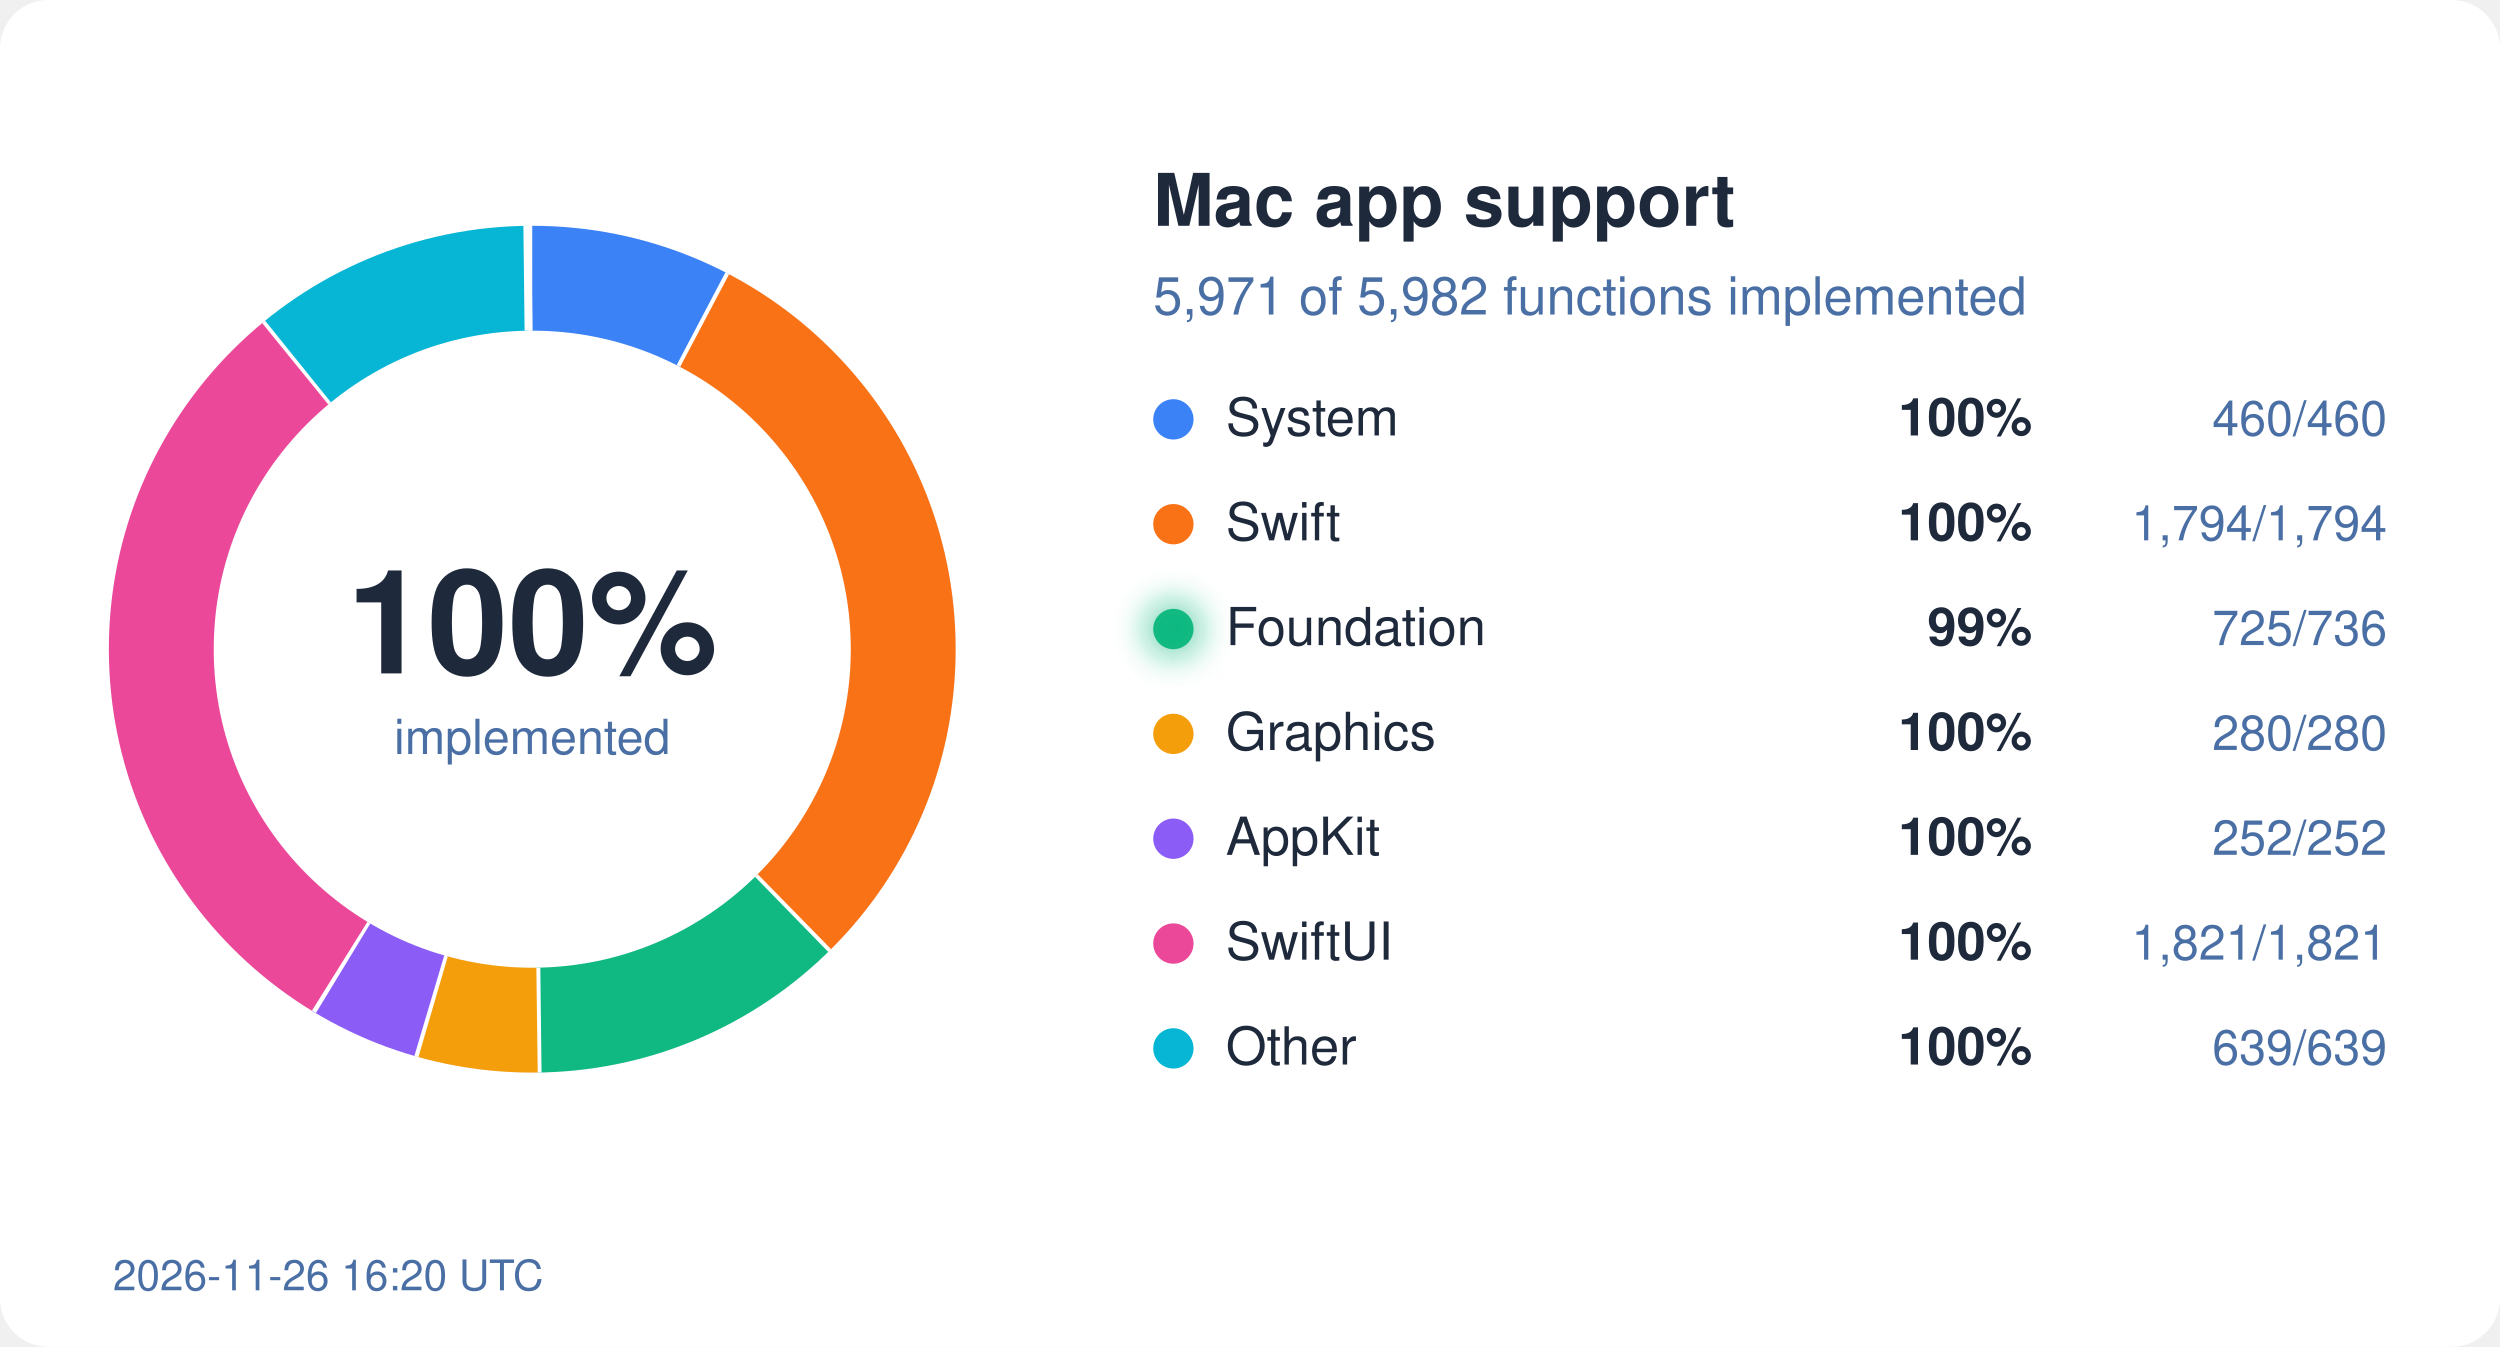
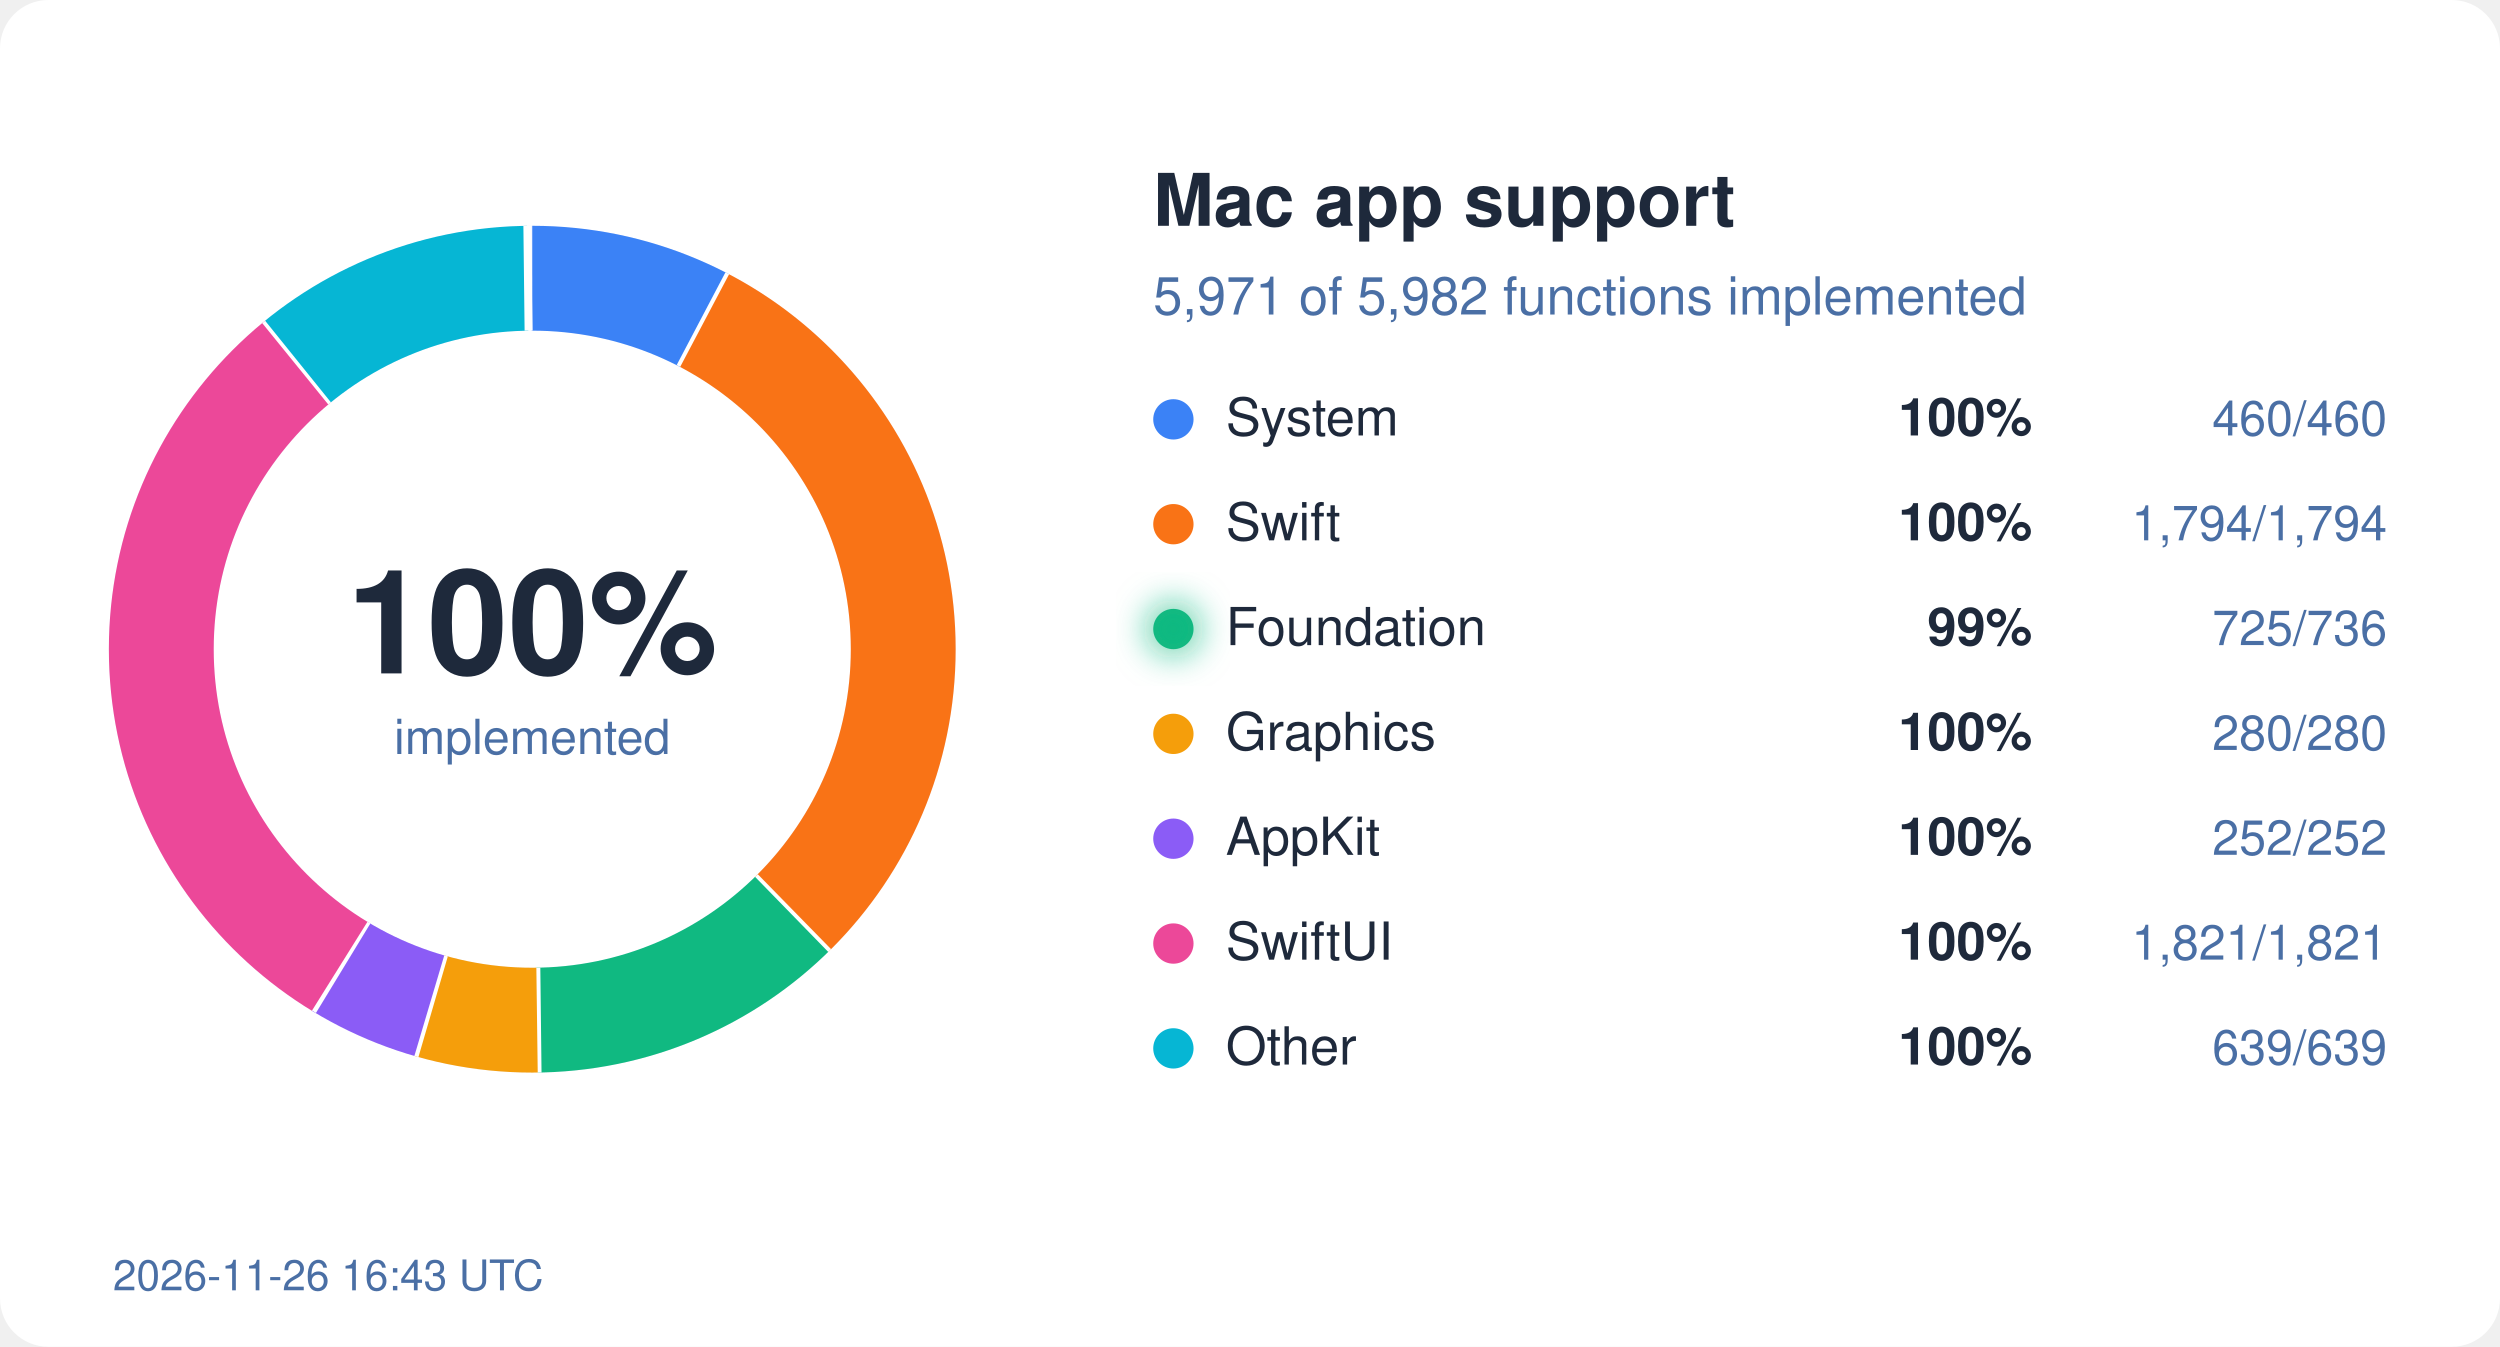
<svg xmlns="http://www.w3.org/2000/svg" width="620" height="334" viewBox="0 0 620 334">
  <style>
  text { font-family: system-ui, -apple-system, "Segoe UI", Helvetica, Arial, sans-serif; }
  .bg { fill: #ffffff; } .ink { fill: #1e293b; } .mute { fill: #4a6fa5; }
  .track { stroke: #eef2ff; } .gap { stroke: #ffffff; }
  .s-System { stroke: #3b82f6; } .f-System { fill: #3b82f6; }
  .s-Swift { stroke: #f97316; } .f-Swift { fill: #f97316; }
  .s-Foundation { stroke: #10b981; } .f-Foundation { fill: #10b981; }
  .s-Graphics { stroke: #f59e0b; } .f-Graphics { fill: #f59e0b; }
  .s-AppKit { stroke: #8b5cf6; } .f-AppKit { fill: #8b5cf6; }
  .s-SwiftUI { stroke: #ec4899; } .f-SwiftUI { fill: #ec4899; }
  .s-Other { stroke: #06b6d4; } .f-Other { fill: #06b6d4; }
  @media (prefers-color-scheme: dark) {
    .bg { fill: #0d1117; } .ink { fill: #e6edf3; } .mute { fill: #8fb4e3; }
    .track { stroke: #12263f; } .gap { stroke: #0d1117; }
    .s-System { stroke: #60a5fa; } .f-System { fill: #60a5fa; }
    .s-Swift { stroke: #fb923c; } .f-Swift { fill: #fb923c; }
    .s-Foundation { stroke: #34d399; } .f-Foundation { fill: #34d399; }
    .s-Graphics { stroke: #fbbf24; } .f-Graphics { fill: #fbbf24; }
    .s-AppKit { stroke: #a78bfa; } .f-AppKit { fill: #a78bfa; }
    .s-SwiftUI { stroke: #f472b6; } .f-SwiftUI { fill: #f472b6; }
    .s-Other { stroke: #22d3ee; } .f-Other { fill: #22d3ee; }
  }
</style>
  <defs>
    <filter id="glow" x="-50%" y="-50%" width="200%" height="200%">
      <feGaussianBlur stdDeviation="4" />
    </filter>
  </defs>
  <rect width="620" height="334" rx="12" class="bg" />
  <circle cx="132" cy="161" r="92" fill="none" class="track" stroke-width="26" />
  <circle cx="132" cy="161" r="92" fill="none" class="s-System" stroke-width="26" stroke-dasharray="44.45 578.05" stroke-dashoffset="-0.00" transform="rotate(-90 132 161)" />
  <line x1="168.7" y1="91.0" x2="180.8" y2="68.0" class="gap" stroke-width="2" />
  <circle cx="132" cy="161" r="92" fill="none" class="s-Swift" stroke-width="26" stroke-dasharray="173.36 578.05" stroke-dashoffset="-44.45" transform="rotate(-90 132 161)" />
  <line x1="187.2" y1="217.5" x2="205.4" y2="236.1" class="gap" stroke-width="2" />
  <circle cx="132" cy="161" r="92" fill="none" class="s-Foundation" stroke-width="26" stroke-dasharray="70.06 578.05" stroke-dashoffset="-217.81" transform="rotate(-90 132 161)" />
  <line x1="133.0" y1="240.0" x2="133.3" y2="266.0" class="gap" stroke-width="2" />
  <circle cx="132" cy="161" r="92" fill="none" class="s-Graphics" stroke-width="26" stroke-dasharray="27.06 578.05" stroke-dashoffset="-287.87" transform="rotate(-90 132 161)" />
  <line x1="110.1" y1="236.9" x2="102.8" y2="261.9" class="gap" stroke-width="2" />
  <circle cx="132" cy="161" r="92" fill="none" class="s-AppKit" stroke-width="26" stroke-dasharray="24.35 578.05" stroke-dashoffset="-314.92" transform="rotate(-90 132 161)" />
  <line x1="91.0" y1="228.5" x2="77.5" y2="250.7" class="gap" stroke-width="2" />
  <circle cx="132" cy="161" r="92" fill="none" class="s-SwiftUI" stroke-width="26" stroke-dasharray="175.97 578.05" stroke-dashoffset="-339.28" transform="rotate(-90 132 161)" />
  <line x1="82.2" y1="99.7" x2="65.8" y2="79.5" class="gap" stroke-width="2" />
  <circle cx="132" cy="161" r="92" fill="none" class="s-Other" stroke-width="26" stroke-dasharray="61.75 578.05" stroke-dashoffset="-515.24" transform="rotate(-90 132 161)" />
  <line x1="131.1" y1="82.0" x2="130.8" y2="56.0" class="gap" stroke-width="2" />
  <text x="132" y="167" text-anchor="middle" class="ink" font-size="36" font-weight="700">100%</text>
  <text x="132" y="187" text-anchor="middle" class="mute" font-size="12">implemented</text>
  <text x="286" y="56" class="ink" font-size="18" font-weight="600">Mac app support</text>
  <text x="286" y="78" class="mute" font-size="13">5,971 of 5,982 functions implemented</text>
  <circle cx="291" cy="104" r="5" class="f-System" />
  <text x="304" y="108" class="ink" font-size="13">System</text>
  <text x="504" y="108" class="ink" font-size="13" font-weight="600" text-anchor="end">100%</text>
  <text x="592" y="108" class="mute" font-size="12" text-anchor="end">460/460</text>
  <circle cx="291" cy="130" r="5" class="f-Swift" />
  <text x="304" y="134" class="ink" font-size="13">Swift</text>
  <text x="504" y="134" class="ink" font-size="13" font-weight="600" text-anchor="end">100%</text>
  <text x="592" y="134" class="mute" font-size="12" text-anchor="end">1,794/1,794</text>
  <circle cx="291" cy="156" r="5" class="f-Foundation" />
  <text x="304" y="160" class="ink" font-size="13">Foundation</text>
  <circle cx="291" cy="156" r="7" class="f-Foundation" filter="url(#glow)" opacity="0.6" />
  <text x="504" y="160" class="ink" font-size="13" font-weight="600" text-anchor="end">99%</text>
  <text x="592" y="160" class="mute" font-size="12" text-anchor="end">725/736</text>
  <circle cx="291" cy="182" r="5" class="f-Graphics" />
  <text x="304" y="186" class="ink" font-size="13">Graphics</text>
  <text x="504" y="186" class="ink" font-size="13" font-weight="600" text-anchor="end">100%</text>
  <text x="592" y="186" class="mute" font-size="12" text-anchor="end">280/280</text>
  <circle cx="291" cy="208" r="5" class="f-AppKit" />
  <text x="304" y="212" class="ink" font-size="13">AppKit</text>
  <text x="504" y="212" class="ink" font-size="13" font-weight="600" text-anchor="end">100%</text>
  <text x="592" y="212" class="mute" font-size="12" text-anchor="end">252/252</text>
  <circle cx="291" cy="234" r="5" class="f-SwiftUI" />
  <text x="304" y="238" class="ink" font-size="13">SwiftUI</text>
  <text x="504" y="238" class="ink" font-size="13" font-weight="600" text-anchor="end">100%</text>
  <text x="592" y="238" class="mute" font-size="12" text-anchor="end">1,821/1,821</text>
  <circle cx="291" cy="260" r="5" class="f-Other" />
  <text x="304" y="264" class="ink" font-size="13">Other</text>
  <text x="504" y="264" class="ink" font-size="13" font-weight="600" text-anchor="end">100%</text>
  <text x="592" y="264" class="mute" font-size="12" text-anchor="end">639/639</text>
-   <text x="28" y="320" class="mute" font-size="10.5">2026-11-26 16:20 UTC</text>
+   <text x="28" y="320" class="mute" font-size="10.5">2026-11-26 16:43 UTC</text>
</svg>
